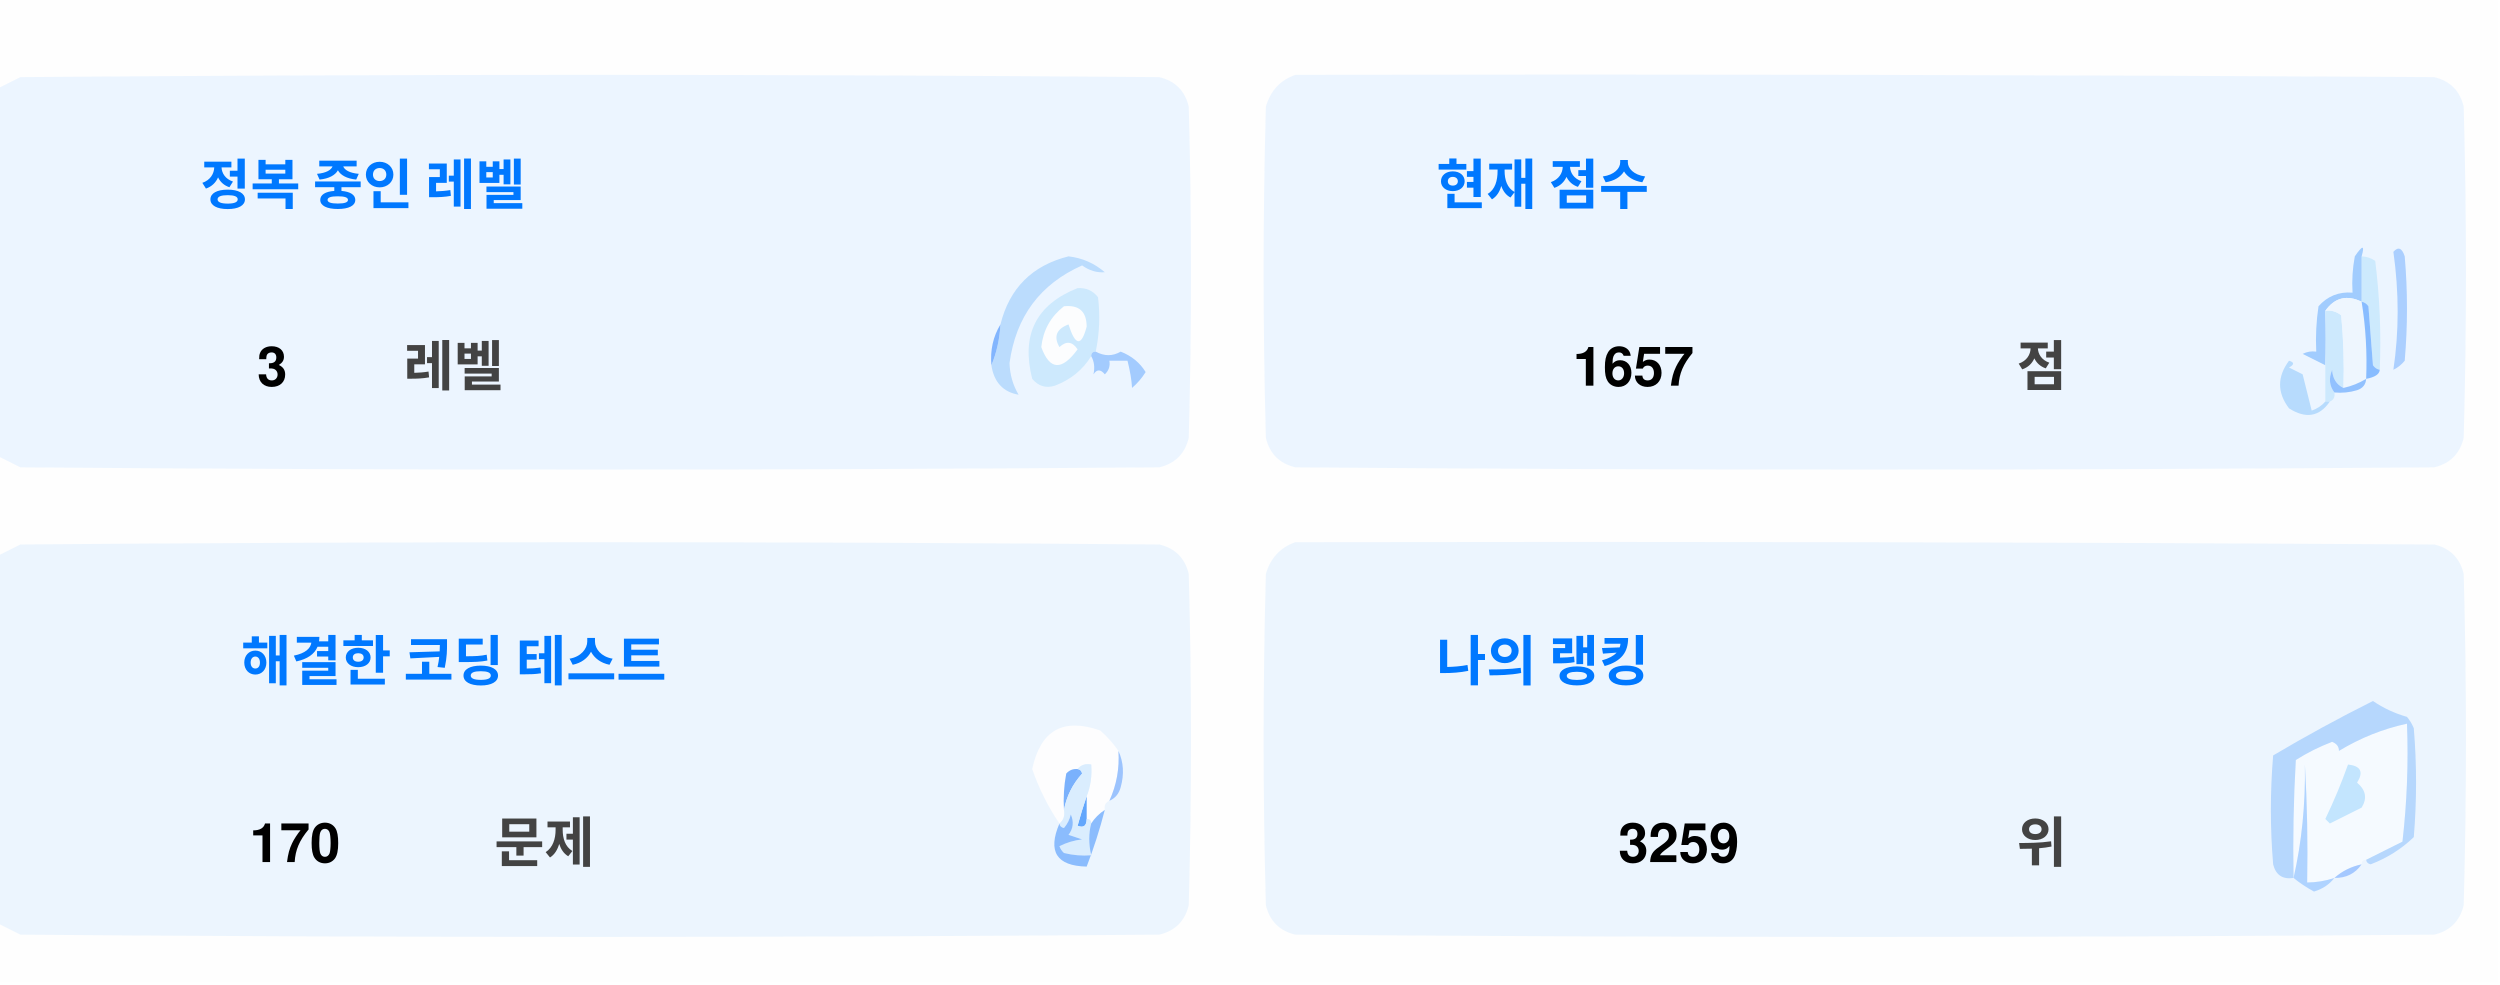
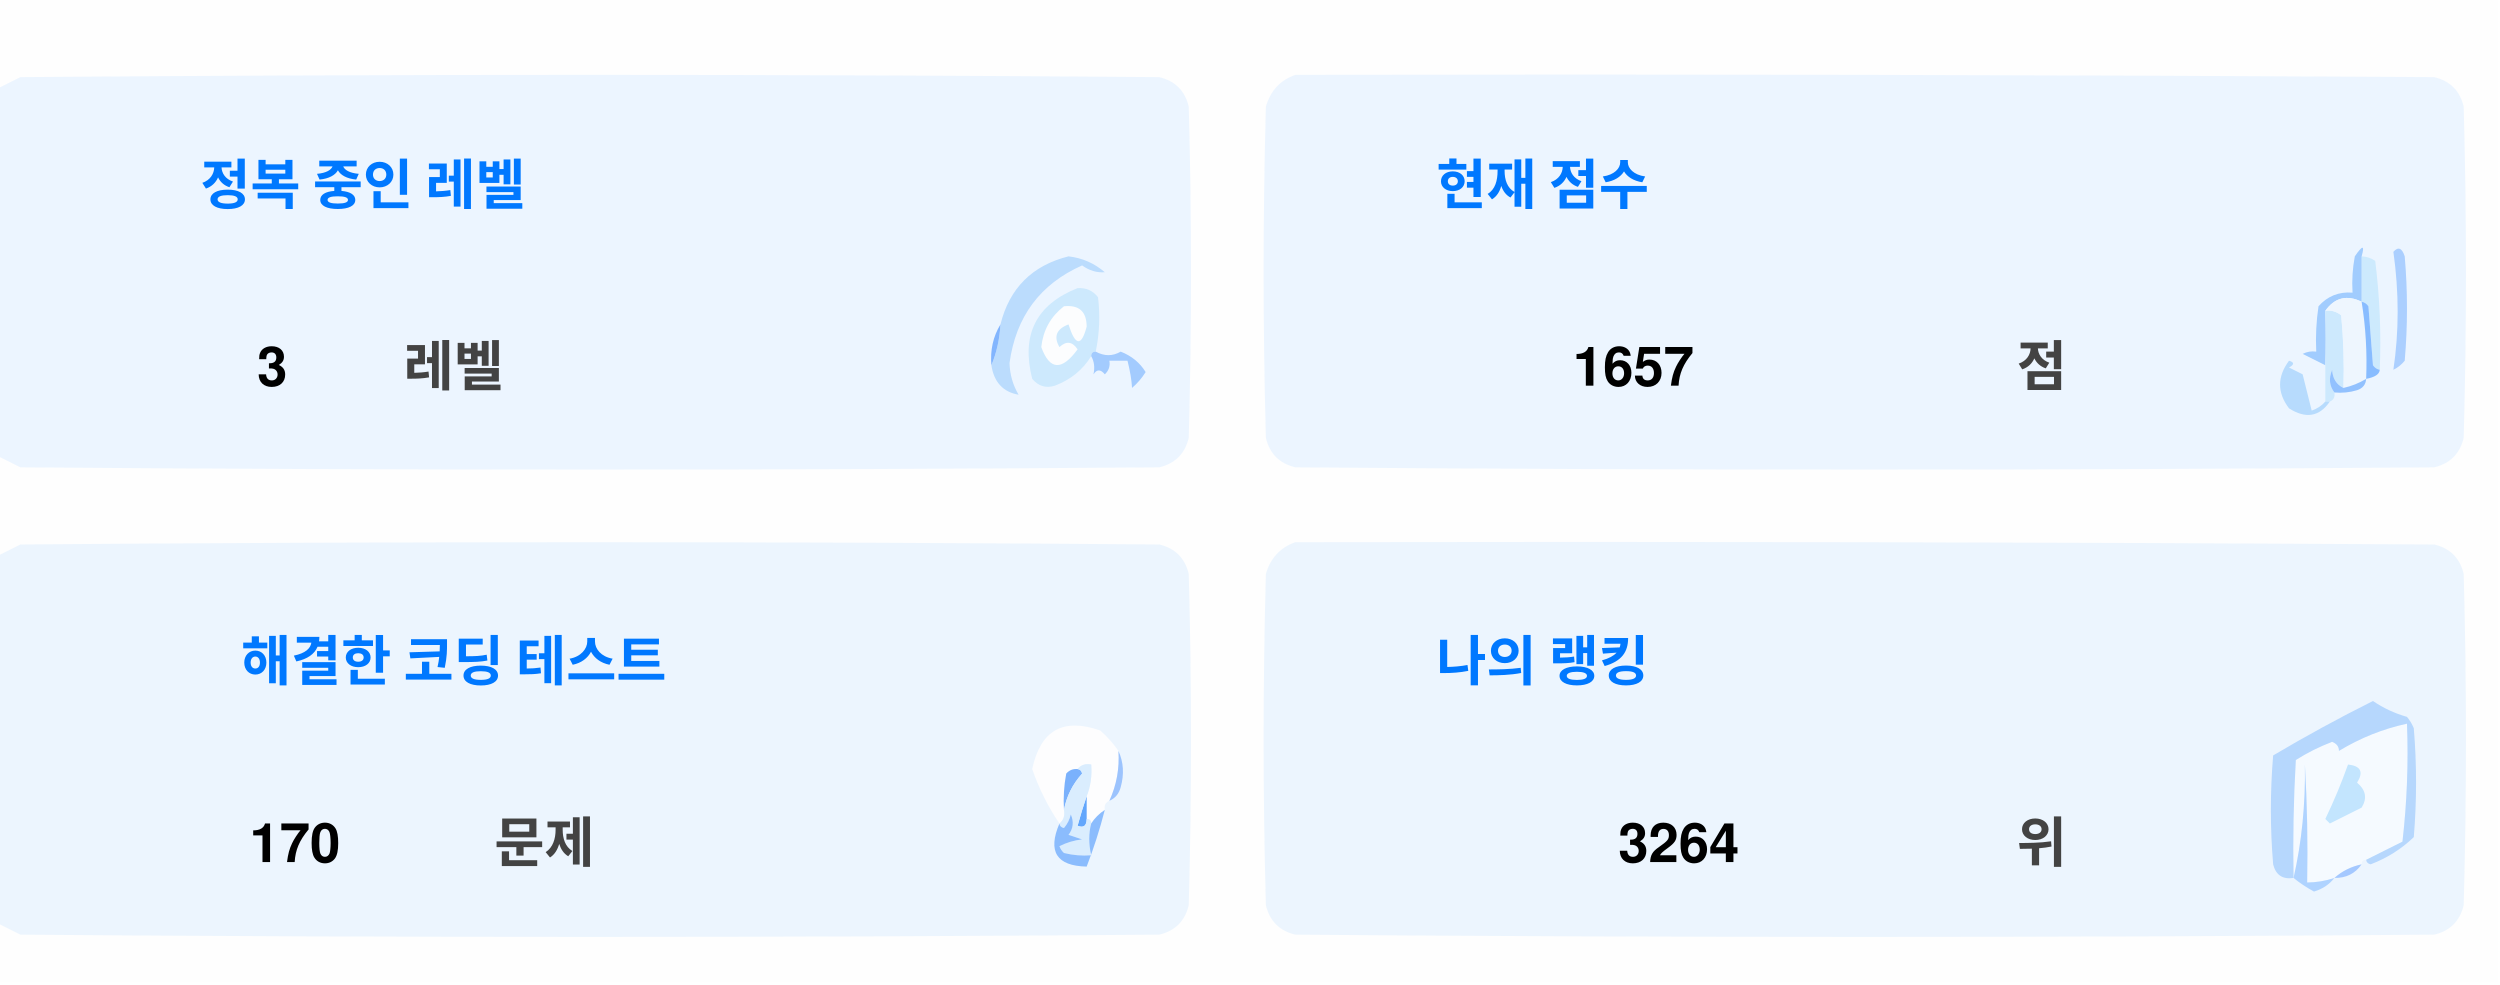
<svg xmlns="http://www.w3.org/2000/svg" version="1.1" width="551px" height="217px" style="shape-rendering:geometricPrecision; text-rendering:geometricPrecision; image-rendering:optimizeQuality; fill-rule:evenodd; clip-rule:evenodd">
  <style>.title {fill: #434343;font-size: 1rem;line-height: 1.5rem;font-weight: bold;font-family: -apple-system, BlinkMacSystemFont, Segoe UI, Helvetica, Arial, sans-serif, Apple Color Emoji, Segoe UI Emoji;}.desc {fill: #434343;font-size: 2.5rem;font-weight: bold;line-height: 1.5rem;font-family: -apple-system, BlinkMacSystemFont, Segoe UI, Helvetica, Arial, sans-serif, Apple Color Emoji, Segoe UI Emoji;}.desc-2 {fill: #434343;font-size: 1rem;font-weight: bold;line-height: 1.5rem;font-family: -apple-system, BlinkMacSystemFont, Segoe UI, Helvetica, Arial, sans-serif, Apple Color Emoji, Segoe UI Emoji;}.text, .desc {animation: twinkling 4s ease-in-out infinite;}@keyframes twinkling {40% { opacity: 1; }50% { opacity: 0.5; }60% { opacity: 1; }70% { opacity: 0.5; }80% { opacity: 1; }}</style>
  <g>
    <path style="opacity:1" fill="#fefefe" d="M -0.5,-0.5 C 183.167,-0.5 366.833,-0.5 550.5,-0.5C 550.5,71.833 550.5,144.167 550.5,216.5C 366.833,216.5 183.167,216.5 -0.5,216.5C -0.5,212.167 -0.5,207.833 -0.5,203.5C 1.14,204.32 2.807,205.153 4.5,206C 88.167,206.667 171.833,206.667 255.5,206C 259,205.167 261.167,203 262,199.5C 262.667,175.167 262.667,150.833 262,126.5C 261.167,123 259,120.833 255.5,120C 171.833,119.333 88.167,119.333 4.5,120C 2.807,120.847 1.14,121.68 -0.5,122.5C -0.5,115.167 -0.5,107.833 -0.5,100.5C 1.14,101.32 2.807,102.153 4.5,103C 88.167,103.667 171.833,103.667 255.5,103C 259,102.167 261.167,100 262,96.5C 262.667,72.167 262.667,47.833 262,23.5C 261.167,20 259,17.833 255.5,17C 171.833,16.333 88.167,16.333 4.5,17C 2.807,17.847 1.14,18.68 -0.5,19.5C -0.5,12.833 -0.5,6.167 -0.5,-0.5 Z" />
  </g>
  <g>
    <path style="opacity:1" fill="#ecf5ff" d="M -0.5,100.5 C -0.5,73.5 -0.5,46.5 -0.5,19.5C 1.14,18.68 2.807,17.847 4.5,17C 88.167,16.333 171.833,16.333 255.5,17C 259,17.833 261.167,20 262,23.5C 262.667,47.833 262.667,72.167 262,96.5C 261.167,100 259,102.167 255.5,103C 171.833,103.667 88.167,103.667 4.5,103C 2.807,102.153 1.14,101.32 -0.5,100.5 Z" />
  </g>
  <g>
    <path style="opacity:1" fill="#ecf5ff" d="M 285.5,16.5 C 369.167,16.333 452.834,16.5 536.5,17C 540,17.833 542.167,20 543,23.5C 543.667,47.833 543.667,72.167 543,96.5C 542.167,100 540,102.167 536.5,103C 452.833,103.667 369.167,103.667 285.5,103C 282,102.167 279.833,100 279,96.5C 278.333,72.167 278.333,47.833 279,23.5C 280.018,19.985 282.185,17.652 285.5,16.5 Z" />
  </g>
  <g>
    <path style="opacity:1" fill="#cdeafd" d="M 520.5,56.5 C 521.583,56.539 522.583,56.873 523.5,57.5C 524.498,65.472 524.831,73.472 524.5,81.5C 523.883,81.389 523.383,81.056 523,80.5C 522.667,76.167 522.333,71.833 522,67.5C 521.617,66.944 521.117,66.611 520.5,66.5C 520.5,63.167 520.5,59.833 520.5,56.5 Z" />
  </g>
  <g>
    <path style="opacity:1" fill="#abcfff" d="M 527.5,55.5 C 528.566,54.308 529.399,54.641 530,56.5C 530.667,64.167 530.667,71.833 530,79.5C 529.311,80.357 528.478,81.023 527.5,81.5C 528.758,73.08 528.758,64.414 527.5,55.5 Z" />
  </g>
  <g>
    <path style="opacity:1" fill="#bbdcfd" d="M 218.5,80.5 C 219.657,77.727 220.324,74.727 220.5,71.5C 222.49,63.51 227.49,58.51 235.5,56.5C 238.528,56.847 241.194,58.014 243.5,60C 241.744,60.141 240.078,59.641 238.5,58.5C 229.247,62.607 223.914,69.773 222.5,80C 222.565,82.526 223.232,84.859 224.5,87C 221.07,86.397 219.07,84.231 218.5,80.5 Z" />
  </g>
  <g>
    <path style="opacity:1" fill="#cde9fd" d="M 241.5,77.5 C 240.833,77.5 240.5,77.833 240.5,78.5C 238.628,81.529 235.961,83.695 232.5,85C 230.536,85.624 228.869,85.124 227.5,83.5C 225.021,73.791 228.354,67.124 237.5,63.5C 239.374,63.39 240.874,64.056 242,65.5C 242.497,69.524 242.331,73.524 241.5,77.5 Z" />
  </g>
  <g>
    <path style="opacity:1" fill="#fcfdfe" d="M 234.5,67.5 C 237.826,67.162 239.493,68.662 239.5,72C 238.334,76.434 237,76.267 235.5,71.5C 232.832,72.515 232.166,74.182 233.5,76.5C 235.017,75.089 236.351,75.256 237.5,77C 234.006,81.771 231.34,81.605 229.5,76.5C 229.904,72.771 231.571,69.771 234.5,67.5 Z" />
  </g>
  <g>
    <path style="opacity:1" fill="#a1ccfe" d="M 520.5,56.5 C 520.5,59.833 520.5,63.167 520.5,66.5C 517.238,64.922 514.572,65.589 512.5,68.5C 512.617,72.81 512.617,76.81 512.5,80.5C 510.86,79.68 509.193,78.847 507.5,78C 508.448,77.517 509.448,77.35 510.5,77.5C 510.335,74.15 510.502,70.817 511,67.5C 512.995,65.253 515.495,64.253 518.5,64.5C 518.336,61.813 518.503,59.146 519,56.5C 520.731,53.969 521.231,53.969 520.5,56.5 Z" />
  </g>
  <g>
    <path style="opacity:1" fill="#cde9fd" d="M 512.5,68.5 C 513.822,68.33 514.989,68.663 516,69.5C 516.499,74.823 516.666,80.156 516.5,85.5C 514.955,84.77 514.122,83.437 514,81.5C 513.22,83.387 513.387,85.054 514.5,86.5C 514.672,87.492 514.338,88.158 513.5,88.5C 513.167,88.5 512.833,88.5 512.5,88.5C 512.5,85.833 512.5,83.167 512.5,80.5C 512.617,76.81 512.617,72.81 512.5,68.5 Z" />
  </g>
  <g>
    <path style="opacity:1" fill="#eef6fe" d="M 520.5,66.5 C 521.407,72.106 521.74,77.773 521.5,83.5C 519.95,84.441 518.284,85.108 516.5,85.5C 516.666,80.156 516.499,74.823 516,69.5C 514.989,68.663 513.822,68.33 512.5,68.5C 514.572,65.589 517.238,64.922 520.5,66.5 Z" />
  </g>
  <g>
    <path style="opacity:1" fill="#88bcff" d="M 520.5,66.5 C 521.117,66.611 521.617,66.944 522,67.5C 522.333,71.833 522.667,76.167 523,80.5C 523.383,81.056 523.883,81.389 524.5,81.5C 524.445,82.469 523.445,83.136 521.5,83.5C 521.74,77.773 521.407,72.106 520.5,66.5 Z" />
  </g>
  <g>
    <path style="opacity:1" fill="#82b5fe" d="M 220.5,71.5 C 220.324,74.727 219.657,77.727 218.5,80.5C 218.215,77.171 218.882,74.171 220.5,71.5 Z" />
  </g>
  <g>
    <path style="opacity:1" fill="#a3cbfe" d="M 240.5,78.5 C 240.5,77.833 240.833,77.5 241.5,77.5C 243.391,78.536 245.224,78.536 247,77.5C 249.391,78.429 251.225,79.929 252.5,82C 251.681,83.319 250.681,84.486 249.5,85.5C 249.409,83.777 249.075,81.777 248.5,79.5C 247.167,79.5 245.833,79.5 244.5,79.5C 244.719,80.675 244.386,81.675 243.5,82.5C 242.575,81.359 241.741,81.359 241,82.5C 241.331,80.981 241.164,79.648 240.5,78.5 Z" />
  </g>
  <g>
    <path style="opacity:1" fill="#b7dbfd" d="M 512.5,88.5 C 512.833,88.5 513.167,88.5 513.5,88.5C 511.199,91.857 508.199,92.357 504.5,90C 501.872,86.535 501.872,83.035 504.5,79.5C 505.696,79.846 505.696,80.346 504.5,81C 505.5,81.5 506.5,82 507.5,82.5C 508.167,85.167 508.833,87.833 509.5,90.5C 510.739,90.058 511.739,89.391 512.5,88.5 Z" />
  </g>
  <g>
    <path style="opacity:1" fill="#92c1fe" d="M 516.5,85.5 C 518.284,85.108 519.95,84.441 521.5,83.5C 521.423,84.75 520.756,85.583 519.5,86C 517.866,86.493 516.199,86.66 514.5,86.5C 513.387,85.054 513.22,83.387 514,81.5C 514.122,83.437 514.955,84.77 516.5,85.5 Z" />
  </g>
  <g>
    <path style="opacity:1" fill="#ecf5fe" d="M -0.5,203.5 C -0.5,176.5 -0.5,149.5 -0.5,122.5C 1.14,121.68 2.807,120.847 4.5,120C 88.167,119.333 171.833,119.333 255.5,120C 259,120.833 261.167,123 262,126.5C 262.667,150.833 262.667,175.167 262,199.5C 261.167,203 259,205.167 255.5,206C 171.833,206.667 88.167,206.667 4.5,206C 2.807,205.153 1.14,204.32 -0.5,203.5 Z" />
  </g>
  <g>
    <path style="opacity:1" fill="#ecf5fe" d="M 285.5,119.5 C 369.167,119.333 452.834,119.5 536.5,120C 540,120.833 542.167,123 543,126.5C 543.667,150.833 543.667,175.167 543,199.5C 542.167,203 540,205.167 536.5,206C 452.833,206.667 369.167,206.667 285.5,206C 282,205.167 279.833,203 279,199.5C 278.333,175.167 278.333,150.833 279,126.5C 280.018,122.985 282.185,120.652 285.5,119.5 Z" />
  </g>
  <g>
    <path style="opacity:1" fill="#fdfdfe" d="M 246.5,165.5 C 246.758,169.367 246.092,173.034 244.5,176.5C 243.662,176.842 243.328,177.508 243.5,178.5C 242.272,179.306 241.272,180.306 240.5,181.5C 240.5,180.833 240.167,180.5 239.5,180.5C 239.5,178.833 239.5,177.167 239.5,175.5C 240.369,173.283 240.702,170.95 240.5,168.5C 239.209,168.263 238.209,168.596 237.5,169.5C 236.504,169.414 235.671,169.748 235,170.5C 234.503,173.146 234.336,175.813 234.5,178.5C 234.737,179.791 234.404,180.791 233.5,181.5C 230.986,177.806 228.986,173.806 227.5,169.5C 229.309,160.957 234.309,158.124 242.5,161C 244.07,162.397 245.404,163.897 246.5,165.5 Z" />
  </g>
  <g>
    <path style="opacity:1" fill="#f5faff" d="M 521.5,189.5 C 520.833,189.5 520.5,189.833 520.5,190.5C 518.181,190.992 516.181,191.992 514.5,193.5C 512.565,194.15 510.565,194.483 508.5,194.5C 508.666,185.827 508.5,177.16 508,168.5C 508.141,177.227 507.308,185.56 505.5,193.5C 505.334,184.827 505.5,176.16 506,167.5C 508.527,165.903 511.194,164.57 514,163.5C 515.011,163.892 515.511,164.559 515.5,165.5C 520.21,162.641 525.21,160.641 530.5,159.5C 530.831,168.192 530.498,176.859 529.5,185.5C 526.807,186.847 524.14,188.18 521.5,189.5 Z" />
  </g>
  <g>
    <path style="opacity:1" fill="#b6d7fd" d="M 521.5,189.5 C 524.14,188.18 526.807,186.847 529.5,185.5C 530.498,176.859 530.831,168.192 530.5,159.5C 525.21,160.641 520.21,162.641 515.5,165.5C 515.511,164.559 515.011,163.892 514,163.5C 511.194,164.57 508.527,165.903 506,167.5C 505.5,176.16 505.334,184.827 505.5,193.5C 503.089,193.863 501.589,192.863 501,190.5C 500.333,182.5 500.333,174.5 501,166.5C 508.173,162.246 515.507,158.246 523,154.5C 525.304,156.068 527.804,157.235 530.5,158C 531.126,158.75 531.626,159.584 532,160.5C 532.667,168.5 532.667,176.5 532,184.5C 529.292,187.111 526.125,189.111 522.5,190.5C 521.893,190.376 521.56,190.043 521.5,189.5 Z" />
  </g>
  <g>
    <path style="opacity:1" fill="#c3e5fe" d="M 517.5,168.5 C 520.317,168.801 520.984,170.134 519.5,172.5C 521.439,174.122 521.772,175.956 520.5,178C 518.167,179.167 515.833,180.333 513.5,181.5C 513.167,181.167 512.833,180.833 512.5,180.5C 514.414,176.515 516.081,172.515 517.5,168.5 Z" />
  </g>
  <g>
    <path style="opacity:1" fill="#7ab1fc" d="M 237.5,169.5 C 238.043,169.56 238.376,169.893 238.5,170.5C 236.395,172.836 235.062,175.503 234.5,178.5C 234.336,175.813 234.503,173.146 235,170.5C 235.671,169.748 236.504,169.414 237.5,169.5 Z" />
  </g>
  <g>
    <path style="opacity:1" fill="#afd3ff" d="M 514.5,193.5 C 513.378,194.947 511.878,195.947 510,196.5C 508.348,195.601 506.848,194.601 505.5,193.5C 507.308,185.56 508.141,177.227 508,168.5C 508.5,177.16 508.666,185.827 508.5,194.5C 510.565,194.483 512.565,194.15 514.5,193.5 Z" />
  </g>
  <g>
    <path style="opacity:1" fill="#9cc3fd" d="M 246.5,165.5 C 247.634,167.966 247.801,170.633 247,173.5C 246.623,174.942 245.79,175.942 244.5,176.5C 246.092,173.034 246.758,169.367 246.5,165.5 Z" />
  </g>
  <g>
    <path style="opacity:1" fill="#62a6fc" d="M 239.5,175.5 C 239.5,177.167 239.5,178.833 239.5,180.5C 239.483,182.028 238.816,182.528 237.5,182C 238.117,179.723 238.784,177.556 239.5,175.5 Z" />
  </g>
  <g>
    <path style="opacity:1" fill="#daedfe" d="M 237.5,169.5 C 238.209,168.596 239.209,168.263 240.5,168.5C 240.702,170.95 240.369,173.283 239.5,175.5C 238.784,177.556 238.117,179.723 237.5,182C 238.816,182.528 239.483,182.028 239.5,180.5C 240.167,180.5 240.5,180.833 240.5,181.5C 239.918,183.669 239.918,186.002 240.5,188.5C 238.473,188.662 236.473,188.495 234.5,188C 234.043,187.586 233.709,187.086 233.5,186.5C 235.078,185.702 236.744,185.202 238.5,185C 237.5,184.667 236.5,184.333 235.5,184C 236.554,182.612 236.72,181.112 236,179.5C 235.751,180.624 235.251,181.624 234.5,182.5C 233.893,182.376 233.56,182.043 233.5,181.5C 234.404,180.791 234.737,179.791 234.5,178.5C 235.062,175.503 236.395,172.836 238.5,170.5C 238.376,169.893 238.043,169.56 237.5,169.5 Z" />
  </g>
  <g>
    <path style="opacity:1" fill="#8bbcfd" d="M 243.5,178.5 C 242.395,182.803 241.062,186.969 239.5,191C 232.857,190.847 230.857,187.68 233.5,181.5C 233.56,182.043 233.893,182.376 234.5,182.5C 235.251,181.624 235.751,180.624 236,179.5C 236.72,181.112 236.554,182.612 235.5,184C 236.5,184.333 237.5,184.667 238.5,185C 236.744,185.202 235.078,185.702 233.5,186.5C 233.709,187.086 234.043,187.586 234.5,188C 236.473,188.495 238.473,188.662 240.5,188.5C 239.918,186.002 239.918,183.669 240.5,181.5C 241.272,180.306 242.272,179.306 243.5,178.5 Z" />
  </g>
  <g>
    <path style="opacity:1" fill="#a4c8ff" d="M 520.5,190.5 C 519.089,192.539 517.089,193.539 514.5,193.5C 516.181,191.992 518.181,190.992 520.5,190.5 Z" />
  </g>
  <text text-anchor="middle" x="80" y="45" class="title" style="fill:#0078ff;" stroke="#none" stroke-width="1">정복 중인 레벨</text>
  <text text-anchor="middle" x="60" y="85" class="desc" style="fill:#000000;" stroke="#none" stroke-width="1">3</text>
  <text text-anchor="middle" x="100" y="85" class="desc-2" style="fill:#434343;" stroke="#none" stroke-width="1">레벨</text>
  <text text-anchor="middle" x="340" y="45" class="title" style="fill:#0078ff;" stroke="#none" stroke-width="1">현재 점수</text>
  <text text-anchor="middle" x="360" y="85" class="desc" style="fill:#000000;" stroke="#none" stroke-width="1">1657</text>
  <text text-anchor="middle" x="450" y="85" class="desc-2" style="fill:#434343;" stroke="#none" stroke-width="1">점</text>
  <text text-anchor="middle" x="100" y="150" class="title" style="fill:#0078ff;" stroke="#none" stroke-width="1">해결한 코딩 테스트</text>
  <text text-anchor="middle" x="65" y="190" class="desc" style="fill:#000000;" stroke="#none" stroke-width="1">170</text>
  <text text-anchor="middle" x="120" y="190" class="desc-2" style="fill:#434343;" stroke="#none" stroke-width="1">문제</text>
  <text text-anchor="middle" x="340" y="150" class="title" style="fill:#0078ff;" stroke="#none" stroke-width="1">나의 랭킹</text>
-   <text text-anchor="middle" x="370" y="190" class="desc" style="fill:#000000;" stroke="#none" stroke-width="1">3259</text>
+   <text text-anchor="middle" x="370" y="190" class="desc" style="fill:#000000;" stroke="#none" stroke-width="1">3264</text>
  <text text-anchor="middle" x="450" y="190" class="desc-2" style="fill:#434343;" stroke="#none" stroke-width="1">위</text>
</svg>
